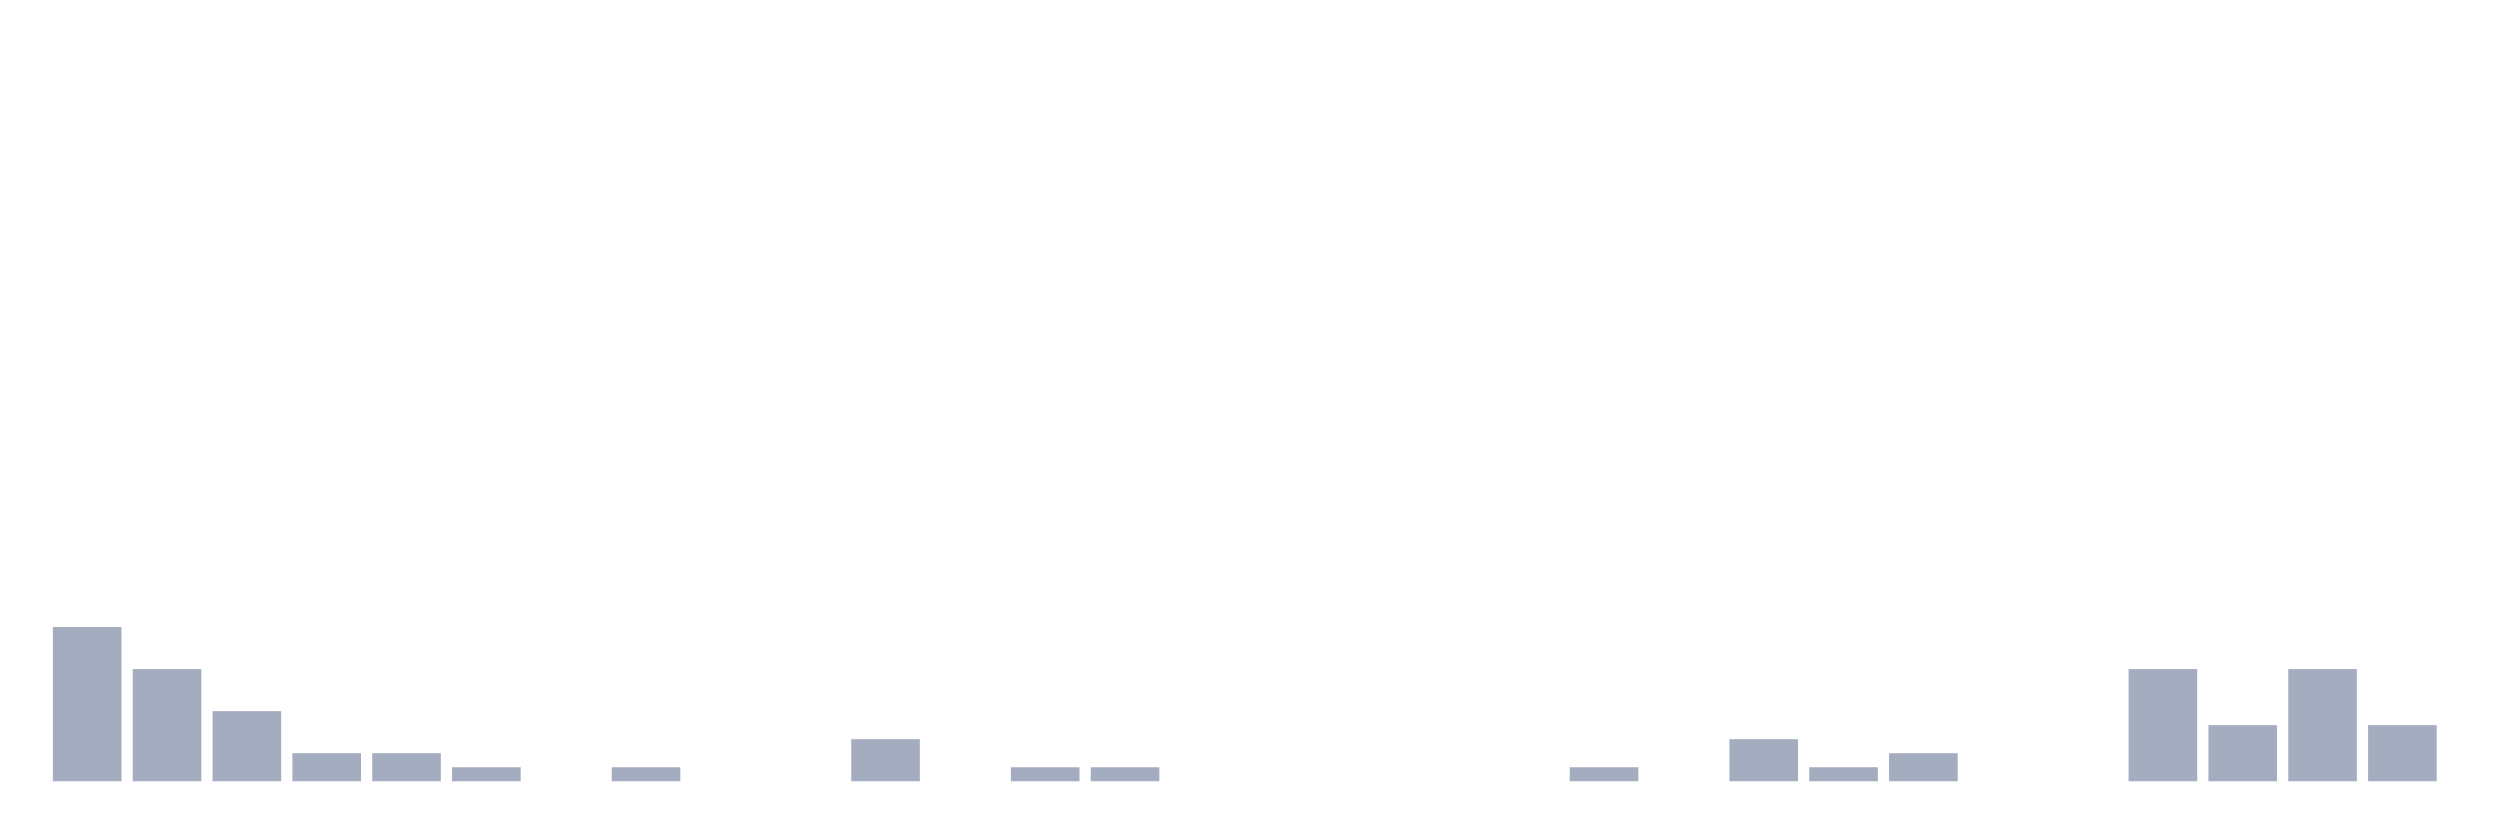
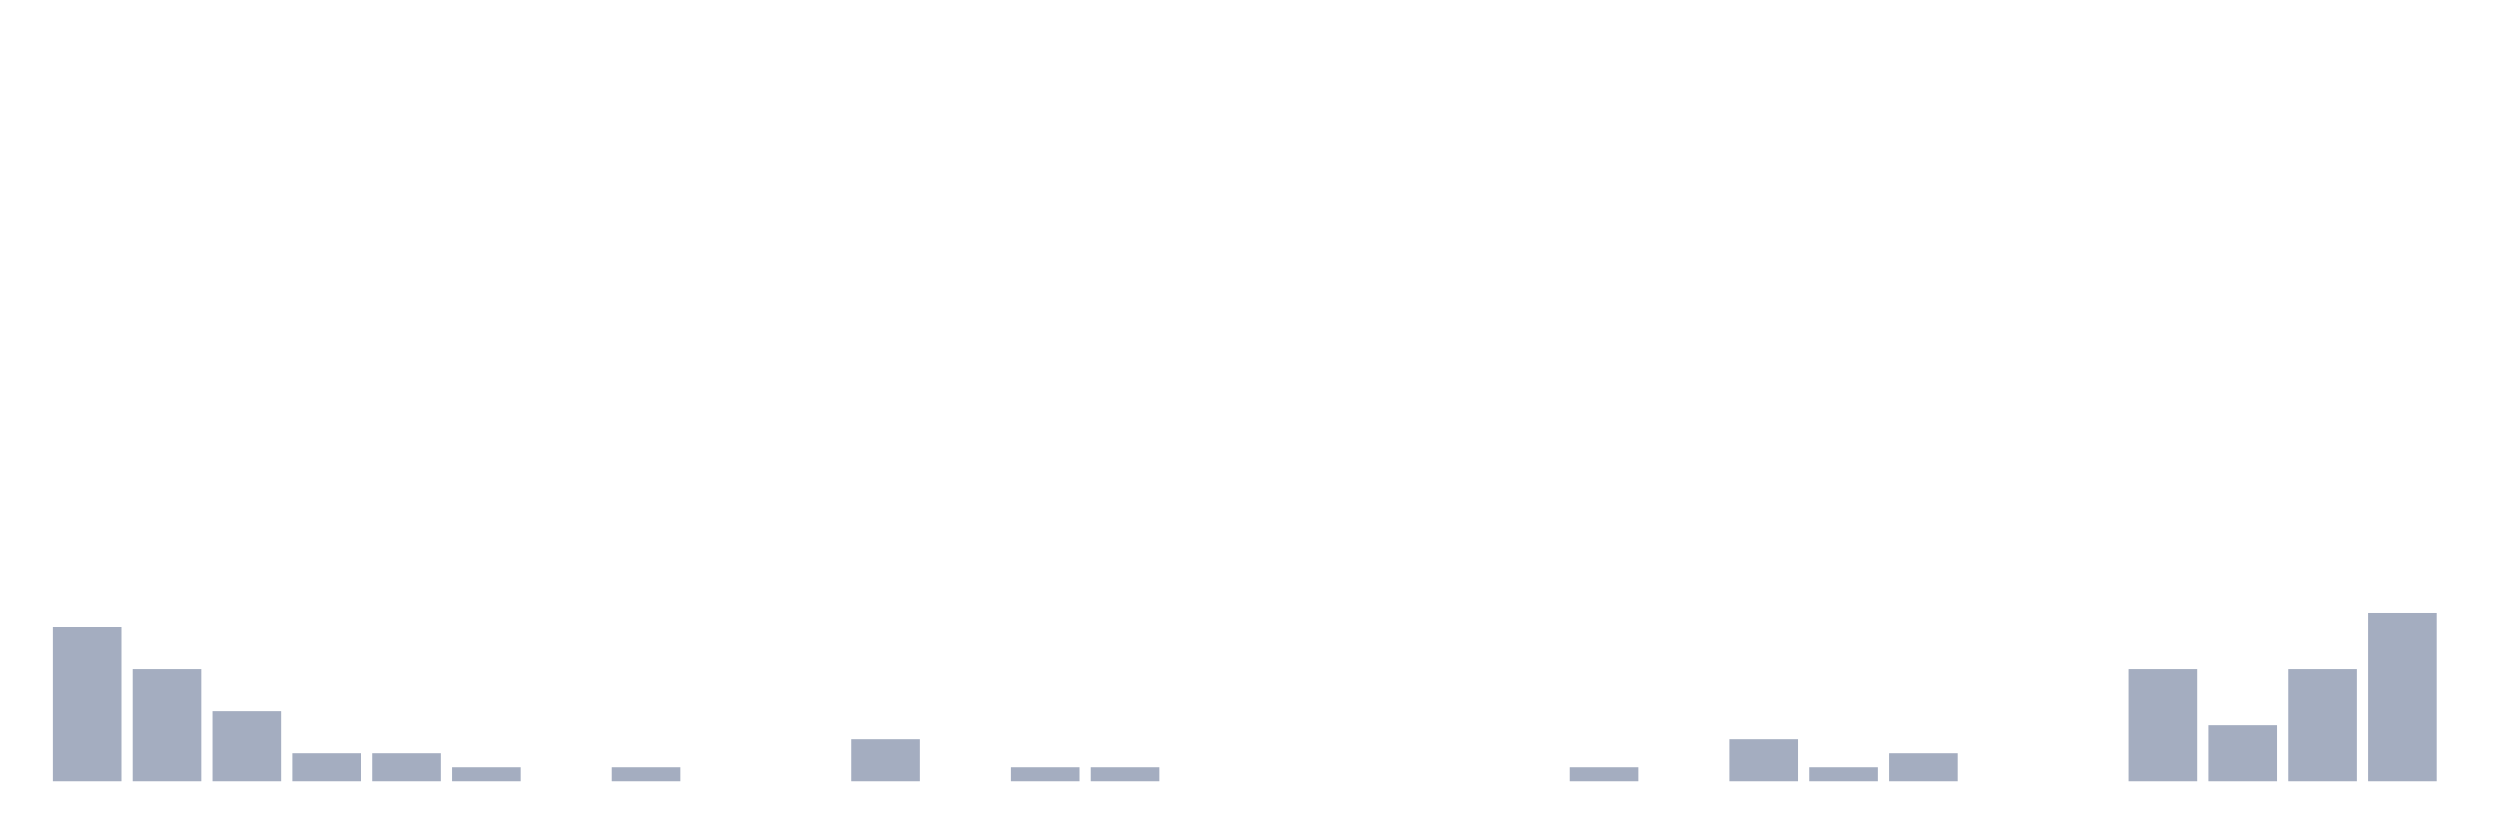
<svg xmlns="http://www.w3.org/2000/svg" viewBox="0 0 480 160">
  <g transform="translate(10,10)">
    <rect class="bar" x="0.153" width="13.175" y="110.385" height="29.615" fill="rgb(164,173,192)" />
    <rect class="bar" x="15.482" width="13.175" y="118.462" height="21.538" fill="rgb(164,173,192)" />
    <rect class="bar" x="30.81" width="13.175" y="126.538" height="13.462" fill="rgb(164,173,192)" />
    <rect class="bar" x="46.138" width="13.175" y="134.615" height="5.385" fill="rgb(164,173,192)" />
    <rect class="bar" x="61.466" width="13.175" y="134.615" height="5.385" fill="rgb(164,173,192)" />
    <rect class="bar" x="76.794" width="13.175" y="137.308" height="2.692" fill="rgb(164,173,192)" />
    <rect class="bar" x="92.123" width="13.175" y="140" height="0" fill="rgb(164,173,192)" />
    <rect class="bar" x="107.451" width="13.175" y="137.308" height="2.692" fill="rgb(164,173,192)" />
    <rect class="bar" x="122.779" width="13.175" y="140" height="0" fill="rgb(164,173,192)" />
    <rect class="bar" x="138.107" width="13.175" y="140" height="0" fill="rgb(164,173,192)" />
    <rect class="bar" x="153.436" width="13.175" y="131.923" height="8.077" fill="rgb(164,173,192)" />
    <rect class="bar" x="168.764" width="13.175" y="140" height="0" fill="rgb(164,173,192)" />
    <rect class="bar" x="184.092" width="13.175" y="137.308" height="2.692" fill="rgb(164,173,192)" />
    <rect class="bar" x="199.42" width="13.175" y="137.308" height="2.692" fill="rgb(164,173,192)" />
    <rect class="bar" x="214.748" width="13.175" y="140" height="0" fill="rgb(164,173,192)" />
    <rect class="bar" x="230.077" width="13.175" y="140" height="0" fill="rgb(164,173,192)" />
    <rect class="bar" x="245.405" width="13.175" y="140" height="0" fill="rgb(164,173,192)" />
    <rect class="bar" x="260.733" width="13.175" y="140" height="0" fill="rgb(164,173,192)" />
    <rect class="bar" x="276.061" width="13.175" y="140" height="0" fill="rgb(164,173,192)" />
    <rect class="bar" x="291.39" width="13.175" y="137.308" height="2.692" fill="rgb(164,173,192)" />
    <rect class="bar" x="306.718" width="13.175" y="140" height="0" fill="rgb(164,173,192)" />
    <rect class="bar" x="322.046" width="13.175" y="131.923" height="8.077" fill="rgb(164,173,192)" />
    <rect class="bar" x="337.374" width="13.175" y="137.308" height="2.692" fill="rgb(164,173,192)" />
    <rect class="bar" x="352.702" width="13.175" y="134.615" height="5.385" fill="rgb(164,173,192)" />
    <rect class="bar" x="368.031" width="13.175" y="140" height="0" fill="rgb(164,173,192)" />
    <rect class="bar" x="383.359" width="13.175" y="140" height="0" fill="rgb(164,173,192)" />
    <rect class="bar" x="398.687" width="13.175" y="118.462" height="21.538" fill="rgb(164,173,192)" />
    <rect class="bar" x="414.015" width="13.175" y="129.231" height="10.769" fill="rgb(164,173,192)" />
    <rect class="bar" x="429.344" width="13.175" y="118.462" height="21.538" fill="rgb(164,173,192)" />
-     <rect class="bar" x="444.672" width="13.175" y="129.231" height="10.769" fill="rgb(164,173,192)" />
+     <rect class="bar" x="444.672" width="13.175" y="107.692" height="32.308" fill="rgb(164,173,192)" />
  </g>
</svg>
